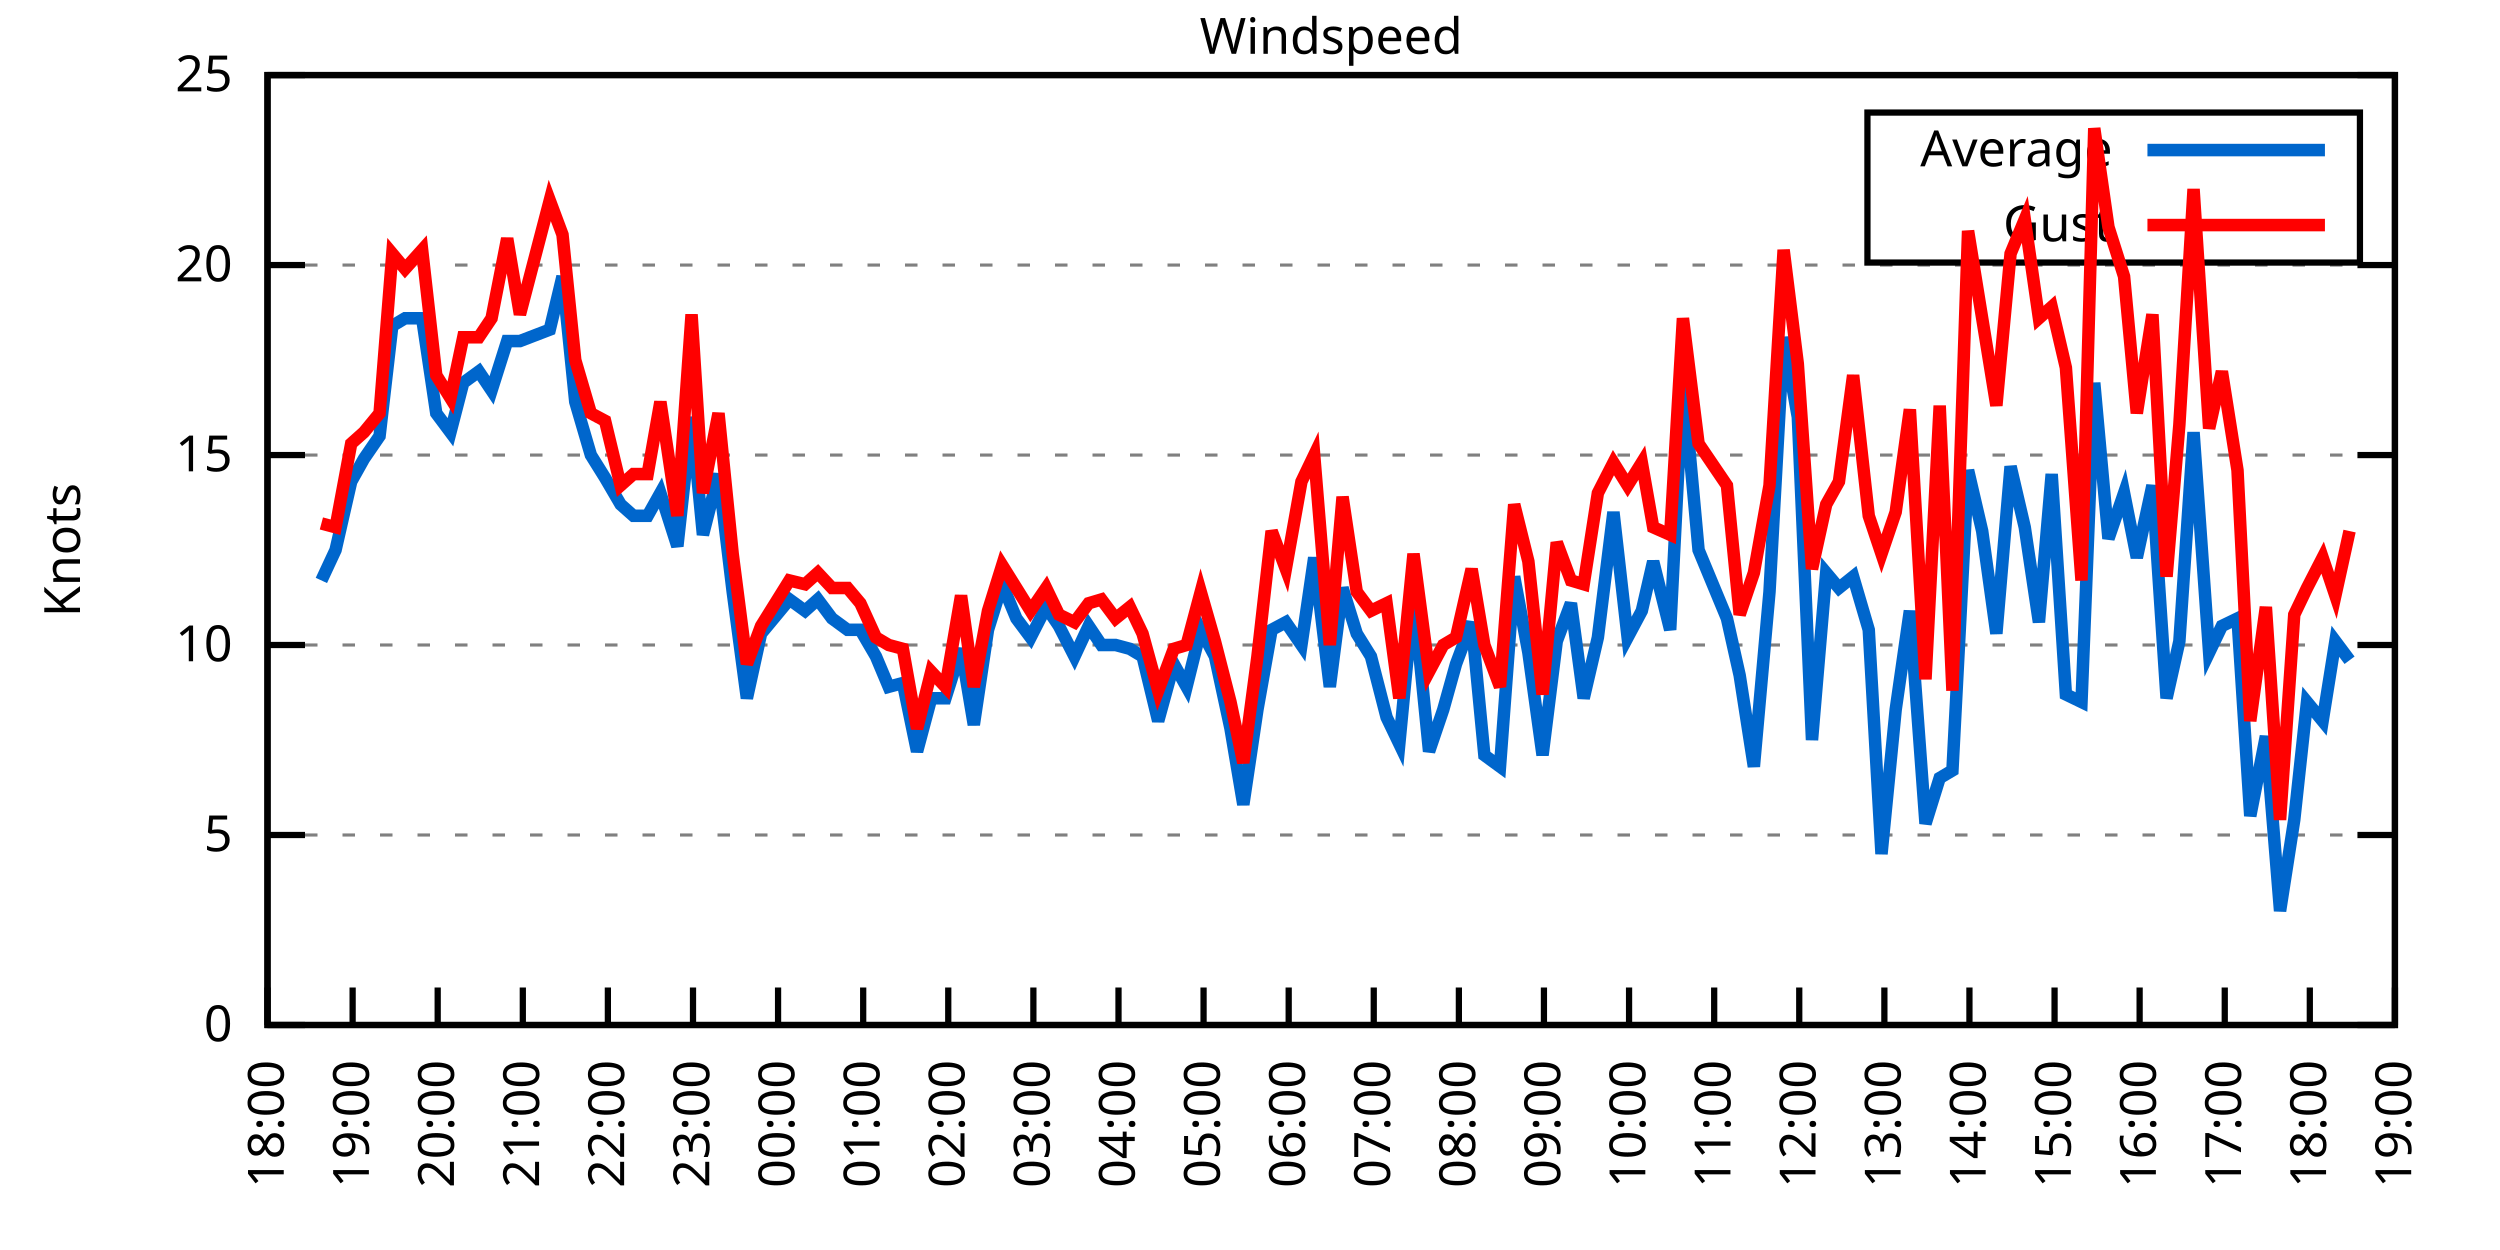
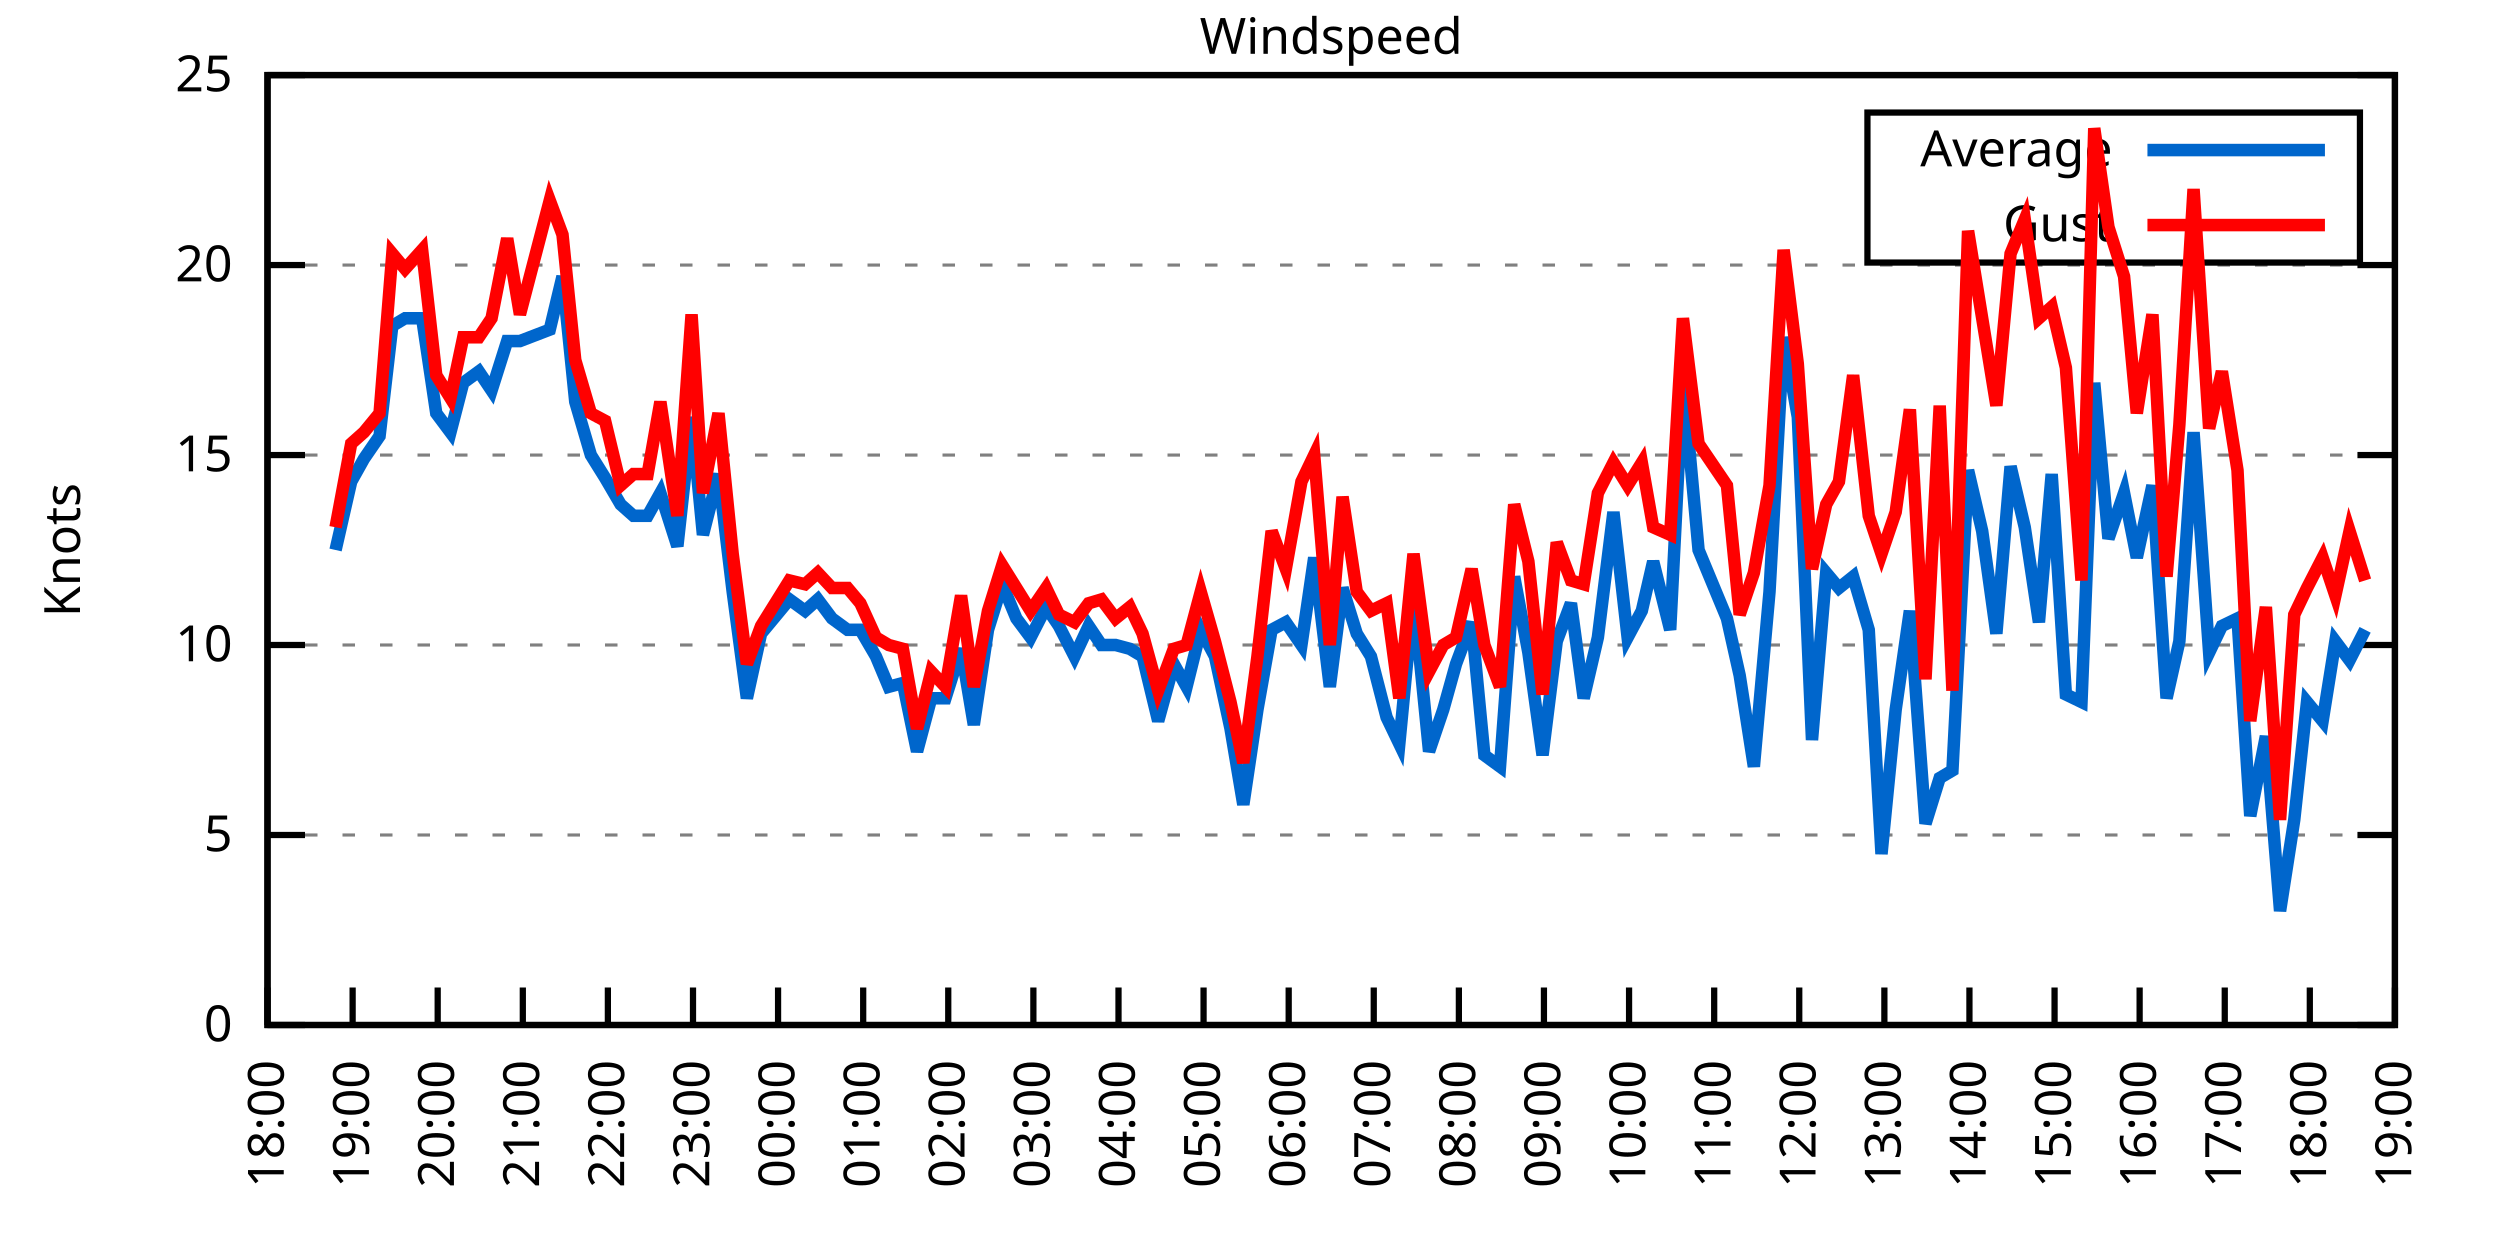
<svg xmlns="http://www.w3.org/2000/svg" xmlns:xlink="http://www.w3.org/1999/xlink" width="400" height="200" viewBox="0 0 400 200">
  <g id="gnuplot_canvas">
    <rect x="0" y="0" width="400" height="200" fill="none" />
    <defs>
      <circle id="gpDot" r="0.5" stroke-width="0.5" stroke="currentColor" />
      <path id="gpPt0" stroke-width="0.333" stroke="currentColor" d="M-1,0 h2 M0,-1 v2" />
      <path id="gpPt1" stroke-width="0.333" stroke="currentColor" d="M-1,-1 L1,1 M1,-1 L-1,1" />
      <path id="gpPt2" stroke-width="0.333" stroke="currentColor" d="M-1,0 L1,0 M0,-1 L0,1 M-1,-1 L1,1 M-1,1 L1,-1" />
      <rect id="gpPt3" stroke-width="0.333" stroke="currentColor" x="-1" y="-1" width="2" height="2" />
      <rect id="gpPt4" stroke-width="0.333" stroke="currentColor" fill="currentColor" x="-1" y="-1" width="2" height="2" />
      <circle id="gpPt5" stroke-width="0.333" stroke="currentColor" cx="0" cy="0" r="1" />
      <use xlink:href="#gpPt5" id="gpPt6" fill="currentColor" stroke="none" />
      <path id="gpPt7" stroke-width="0.333" stroke="currentColor" d="M0,-1.33 L-1.33,0.67 L1.33,0.67 z" />
      <use xlink:href="#gpPt7" id="gpPt8" fill="currentColor" stroke="none" />
      <use xlink:href="#gpPt7" id="gpPt9" stroke="currentColor" transform="rotate(180)" />
      <use xlink:href="#gpPt9" id="gpPt10" fill="currentColor" stroke="none" />
      <use xlink:href="#gpPt3" id="gpPt11" stroke="currentColor" transform="rotate(45)" />
      <use xlink:href="#gpPt11" id="gpPt12" fill="currentColor" stroke="none" />
      <path id="gpPt13" stroke-width="0.333" stroke="currentColor" d="M0,1.330 L1.265,0.411 L0.782,-1.067 L-0.782,-1.076 L-1.265,0.411 z" />
      <use xlink:href="#gpPt13" id="gpPt14" fill="currentColor" stroke="none" />
      <filter id="textbox" filterUnits="objectBoundingBox" x="0" y="0" height="1" width="1">
        <feFlood flood-color="white" flood-opacity="1" result="bgnd" />
        <feComposite in="SourceGraphic" in2="bgnd" operator="atop" />
      </filter>
      <filter id="greybox" filterUnits="objectBoundingBox" x="0" y="0" height="1" width="1">
        <feFlood flood-color="lightgrey" flood-opacity="1" result="grey" />
        <feComposite in="SourceGraphic" in2="grey" operator="atop" />
      </filter>
    </defs>
    <g fill="none" color="white" stroke="currentColor" stroke-width="1.00" stroke-linecap="butt" stroke-linejoin="miter">
</g>
    <g fill="none" color="black" stroke="currentColor" stroke-width="1.00" stroke-linecap="butt" stroke-linejoin="miter">
      <g stroke="none" shape-rendering="crispEdges">
        <polygon fill="rgb(255, 255, 255)" points="42.80,164.00 383.18,164.00 383.18,12.02 42.80,12.02 " />
      </g>
    </g>
    <g fill="none" color="black" stroke="currentColor" stroke-width="1.00" stroke-linecap="butt" stroke-linejoin="miter">
</g>
    <g fill="none" color="black" stroke="black" stroke-width="0.50" stroke-linecap="butt" stroke-linejoin="miter">
</g>
    <g fill="none" color="gray" stroke="currentColor" stroke-width="0.50" stroke-linecap="butt" stroke-linejoin="miter">
      <path stroke="gray" stroke-dasharray="2,4" class="gridline" d="M42.80,164.00 L383.19,164.00  " />
    </g>
    <g fill="none" color="gray" stroke="gray" stroke-width="1.00" stroke-linecap="butt" stroke-linejoin="miter">
</g>
    <g fill="none" color="black" stroke="currentColor" stroke-width="1.00" stroke-linecap="butt" stroke-linejoin="miter">
      <path stroke="black" d="M42.80,164.00 L48.80,164.00 M383.19,164.00 L377.19,164.00  " />
      <g transform="translate(37.20,166.60)" stroke="none" fill="black" font-family="Sans" font-size="8.00" text-anchor="end">
        <text>
          <tspan font-family="Sans"> 0</tspan>
        </text>
      </g>
    </g>
    <g fill="none" color="black" stroke="currentColor" stroke-width="1.00" stroke-linecap="butt" stroke-linejoin="miter">
</g>
    <g fill="none" color="black" stroke="black" stroke-width="0.50" stroke-linecap="butt" stroke-linejoin="miter">
</g>
    <g fill="none" color="gray" stroke="currentColor" stroke-width="0.50" stroke-linecap="butt" stroke-linejoin="miter">
      <path stroke="gray" stroke-dasharray="2,4" class="gridline" d="M42.80,133.60 L383.19,133.60  " />
    </g>
    <g fill="none" color="gray" stroke="gray" stroke-width="1.00" stroke-linecap="butt" stroke-linejoin="miter">
</g>
    <g fill="none" color="black" stroke="currentColor" stroke-width="1.00" stroke-linecap="butt" stroke-linejoin="miter">
      <path stroke="black" d="M42.80,133.60 L48.80,133.60 M383.19,133.60 L377.19,133.60  " />
      <g transform="translate(37.20,136.20)" stroke="none" fill="black" font-family="Sans" font-size="8.00" text-anchor="end">
        <text>
          <tspan font-family="Sans"> 5</tspan>
        </text>
      </g>
    </g>
    <g fill="none" color="black" stroke="currentColor" stroke-width="1.00" stroke-linecap="butt" stroke-linejoin="miter">
</g>
    <g fill="none" color="black" stroke="black" stroke-width="0.50" stroke-linecap="butt" stroke-linejoin="miter">
</g>
    <g fill="none" color="gray" stroke="currentColor" stroke-width="0.50" stroke-linecap="butt" stroke-linejoin="miter">
      <path stroke="gray" stroke-dasharray="2,4" class="gridline" d="M42.80,103.20 L383.19,103.20  " />
    </g>
    <g fill="none" color="gray" stroke="gray" stroke-width="1.00" stroke-linecap="butt" stroke-linejoin="miter">
</g>
    <g fill="none" color="black" stroke="currentColor" stroke-width="1.00" stroke-linecap="butt" stroke-linejoin="miter">
      <path stroke="black" d="M42.80,103.20 L48.80,103.20 M383.19,103.20 L377.19,103.20  " />
      <g transform="translate(37.20,105.80)" stroke="none" fill="black" font-family="Sans" font-size="8.00" text-anchor="end">
        <text>
          <tspan font-family="Sans"> 10</tspan>
        </text>
      </g>
    </g>
    <g fill="none" color="black" stroke="currentColor" stroke-width="1.00" stroke-linecap="butt" stroke-linejoin="miter">
</g>
    <g fill="none" color="black" stroke="black" stroke-width="0.50" stroke-linecap="butt" stroke-linejoin="miter">
</g>
    <g fill="none" color="gray" stroke="currentColor" stroke-width="0.50" stroke-linecap="butt" stroke-linejoin="miter">
      <path stroke="gray" stroke-dasharray="2,4" class="gridline" d="M42.80,72.81 L383.19,72.81  " />
    </g>
    <g fill="none" color="gray" stroke="gray" stroke-width="1.00" stroke-linecap="butt" stroke-linejoin="miter">
</g>
    <g fill="none" color="black" stroke="currentColor" stroke-width="1.00" stroke-linecap="butt" stroke-linejoin="miter">
      <path stroke="black" d="M42.80,72.81 L48.80,72.81 M383.19,72.81 L377.19,72.81  " />
      <g transform="translate(37.20,75.41)" stroke="none" fill="black" font-family="Sans" font-size="8.00" text-anchor="end">
        <text>
          <tspan font-family="Sans"> 15</tspan>
        </text>
      </g>
    </g>
    <g fill="none" color="black" stroke="currentColor" stroke-width="1.00" stroke-linecap="butt" stroke-linejoin="miter">
</g>
    <g fill="none" color="black" stroke="black" stroke-width="0.50" stroke-linecap="butt" stroke-linejoin="miter">
</g>
    <g fill="none" color="gray" stroke="currentColor" stroke-width="0.50" stroke-linecap="butt" stroke-linejoin="miter">
      <path stroke="gray" stroke-dasharray="2,4" class="gridline" d="M42.80,42.41 L383.19,42.41  " />
    </g>
    <g fill="none" color="gray" stroke="gray" stroke-width="1.00" stroke-linecap="butt" stroke-linejoin="miter">
</g>
    <g fill="none" color="black" stroke="currentColor" stroke-width="1.00" stroke-linecap="butt" stroke-linejoin="miter">
      <path stroke="black" d="M42.80,42.41 L48.80,42.41 M383.19,42.41 L377.19,42.41  " />
      <g transform="translate(37.20,45.01)" stroke="none" fill="black" font-family="Sans" font-size="8.00" text-anchor="end">
        <text>
          <tspan font-family="Sans"> 20</tspan>
        </text>
      </g>
    </g>
    <g fill="none" color="black" stroke="currentColor" stroke-width="1.00" stroke-linecap="butt" stroke-linejoin="miter">
</g>
    <g fill="none" color="black" stroke="black" stroke-width="0.50" stroke-linecap="butt" stroke-linejoin="miter">
</g>
    <g fill="none" color="gray" stroke="currentColor" stroke-width="0.50" stroke-linecap="butt" stroke-linejoin="miter">
      <path stroke="gray" stroke-dasharray="2,4" class="gridline" d="M42.80,12.01 L383.19,12.01  " />
    </g>
    <g fill="none" color="gray" stroke="gray" stroke-width="1.00" stroke-linecap="butt" stroke-linejoin="miter">
</g>
    <g fill="none" color="black" stroke="currentColor" stroke-width="1.00" stroke-linecap="butt" stroke-linejoin="miter">
      <path stroke="black" d="M42.80,12.01 L48.80,12.01 M383.19,12.01 L377.19,12.01  " />
      <g transform="translate(37.20,14.61)" stroke="none" fill="black" font-family="Sans" font-size="8.00" text-anchor="end">
        <text>
          <tspan font-family="Sans"> 25</tspan>
        </text>
      </g>
    </g>
    <g fill="none" color="black" stroke="currentColor" stroke-width="1.00" stroke-linecap="butt" stroke-linejoin="miter">
      <path stroke="black" d="M42.80,164.00 L42.80,158.00  " />
      <g transform="translate(45.40,169.60) rotate(270.00)" stroke="none" fill="black" font-family="Sans" font-size="8.00" text-anchor="end">
        <text>
          <tspan font-family="Sans">18:00</tspan>
        </text>
      </g>
    </g>
    <g fill="none" color="black" stroke="currentColor" stroke-width="1.00" stroke-linecap="butt" stroke-linejoin="miter">
      <path stroke="black" d="M56.42,164.00 L56.42,158.00  " />
      <g transform="translate(59.02,169.60) rotate(270.00)" stroke="none" fill="black" font-family="Sans" font-size="8.00" text-anchor="end">
        <text>
          <tspan font-family="Sans">19:00</tspan>
        </text>
      </g>
    </g>
    <g fill="none" color="black" stroke="currentColor" stroke-width="1.00" stroke-linecap="butt" stroke-linejoin="miter">
      <path stroke="black" d="M70.03,164.00 L70.03,158.00  " />
      <g transform="translate(72.63,169.60) rotate(270.00)" stroke="none" fill="black" font-family="Sans" font-size="8.00" text-anchor="end">
        <text>
          <tspan font-family="Sans">20:00</tspan>
        </text>
      </g>
    </g>
    <g fill="none" color="black" stroke="currentColor" stroke-width="1.00" stroke-linecap="butt" stroke-linejoin="miter">
      <path stroke="black" d="M83.65,164.00 L83.65,158.00  " />
      <g transform="translate(86.25,169.60) rotate(270.00)" stroke="none" fill="black" font-family="Sans" font-size="8.00" text-anchor="end">
        <text>
          <tspan font-family="Sans">21:00</tspan>
        </text>
      </g>
    </g>
    <g fill="none" color="black" stroke="currentColor" stroke-width="1.00" stroke-linecap="butt" stroke-linejoin="miter">
      <path stroke="black" d="M97.26,164.00 L97.26,158.00  " />
      <g transform="translate(99.86,169.60) rotate(270.00)" stroke="none" fill="black" font-family="Sans" font-size="8.00" text-anchor="end">
        <text>
          <tspan font-family="Sans">22:00</tspan>
        </text>
      </g>
    </g>
    <g fill="none" color="black" stroke="currentColor" stroke-width="1.00" stroke-linecap="butt" stroke-linejoin="miter">
      <path stroke="black" d="M110.88,164.00 L110.88,158.00  " />
      <g transform="translate(113.48,169.60) rotate(270.00)" stroke="none" fill="black" font-family="Sans" font-size="8.00" text-anchor="end">
        <text>
          <tspan font-family="Sans">23:00</tspan>
        </text>
      </g>
    </g>
    <g fill="none" color="black" stroke="currentColor" stroke-width="1.00" stroke-linecap="butt" stroke-linejoin="miter">
      <path stroke="black" d="M124.49,164.00 L124.49,158.00  " />
      <g transform="translate(127.09,169.60) rotate(270.00)" stroke="none" fill="black" font-family="Sans" font-size="8.00" text-anchor="end">
        <text>
          <tspan font-family="Sans">00:00</tspan>
        </text>
      </g>
    </g>
    <g fill="none" color="black" stroke="currentColor" stroke-width="1.00" stroke-linecap="butt" stroke-linejoin="miter">
      <path stroke="black" d="M138.11,164.00 L138.11,158.00  " />
      <g transform="translate(140.71,169.60) rotate(270.00)" stroke="none" fill="black" font-family="Sans" font-size="8.00" text-anchor="end">
        <text>
          <tspan font-family="Sans">01:00</tspan>
        </text>
      </g>
    </g>
    <g fill="none" color="black" stroke="currentColor" stroke-width="1.00" stroke-linecap="butt" stroke-linejoin="miter">
      <path stroke="black" d="M151.72,164.00 L151.72,158.00  " />
      <g transform="translate(154.32,169.60) rotate(270.00)" stroke="none" fill="black" font-family="Sans" font-size="8.00" text-anchor="end">
        <text>
          <tspan font-family="Sans">02:00</tspan>
        </text>
      </g>
    </g>
    <g fill="none" color="black" stroke="currentColor" stroke-width="1.00" stroke-linecap="butt" stroke-linejoin="miter">
      <path stroke="black" d="M165.34,164.00 L165.34,158.00  " />
      <g transform="translate(167.94,169.60) rotate(270.00)" stroke="none" fill="black" font-family="Sans" font-size="8.00" text-anchor="end">
        <text>
          <tspan font-family="Sans">03:00</tspan>
        </text>
      </g>
    </g>
    <g fill="none" color="black" stroke="currentColor" stroke-width="1.00" stroke-linecap="butt" stroke-linejoin="miter">
      <path stroke="black" d="M178.96,164.00 L178.96,158.00  " />
      <g transform="translate(181.56,169.60) rotate(270.00)" stroke="none" fill="black" font-family="Sans" font-size="8.00" text-anchor="end">
        <text>
          <tspan font-family="Sans">04:00</tspan>
        </text>
      </g>
    </g>
    <g fill="none" color="black" stroke="currentColor" stroke-width="1.00" stroke-linecap="butt" stroke-linejoin="miter">
      <path stroke="black" d="M192.57,164.00 L192.57,158.00  " />
      <g transform="translate(195.17,169.60) rotate(270.00)" stroke="none" fill="black" font-family="Sans" font-size="8.00" text-anchor="end">
        <text>
          <tspan font-family="Sans">05:00</tspan>
        </text>
      </g>
    </g>
    <g fill="none" color="black" stroke="currentColor" stroke-width="1.00" stroke-linecap="butt" stroke-linejoin="miter">
      <path stroke="black" d="M206.19,164.00 L206.19,158.00  " />
      <g transform="translate(208.79,169.60) rotate(270.00)" stroke="none" fill="black" font-family="Sans" font-size="8.00" text-anchor="end">
        <text>
          <tspan font-family="Sans">06:00</tspan>
        </text>
      </g>
    </g>
    <g fill="none" color="black" stroke="currentColor" stroke-width="1.00" stroke-linecap="butt" stroke-linejoin="miter">
      <path stroke="black" d="M219.80,164.00 L219.80,158.00  " />
      <g transform="translate(222.40,169.60) rotate(270.00)" stroke="none" fill="black" font-family="Sans" font-size="8.00" text-anchor="end">
        <text>
          <tspan font-family="Sans">07:00</tspan>
        </text>
      </g>
    </g>
    <g fill="none" color="black" stroke="currentColor" stroke-width="1.00" stroke-linecap="butt" stroke-linejoin="miter">
      <path stroke="black" d="M233.42,164.00 L233.42,158.00  " />
      <g transform="translate(236.02,169.60) rotate(270.00)" stroke="none" fill="black" font-family="Sans" font-size="8.00" text-anchor="end">
        <text>
          <tspan font-family="Sans">08:00</tspan>
        </text>
      </g>
    </g>
    <g fill="none" color="black" stroke="currentColor" stroke-width="1.00" stroke-linecap="butt" stroke-linejoin="miter">
      <path stroke="black" d="M247.03,164.00 L247.03,158.00  " />
      <g transform="translate(249.63,169.60) rotate(270.00)" stroke="none" fill="black" font-family="Sans" font-size="8.00" text-anchor="end">
        <text>
          <tspan font-family="Sans">09:00</tspan>
        </text>
      </g>
    </g>
    <g fill="none" color="black" stroke="currentColor" stroke-width="1.00" stroke-linecap="butt" stroke-linejoin="miter">
      <path stroke="black" d="M260.65,164.00 L260.65,158.00  " />
      <g transform="translate(263.25,169.60) rotate(270.00)" stroke="none" fill="black" font-family="Sans" font-size="8.00" text-anchor="end">
        <text>
          <tspan font-family="Sans">10:00</tspan>
        </text>
      </g>
    </g>
    <g fill="none" color="black" stroke="currentColor" stroke-width="1.00" stroke-linecap="butt" stroke-linejoin="miter">
      <path stroke="black" d="M274.27,164.00 L274.27,158.00  " />
      <g transform="translate(276.87,169.60) rotate(270.00)" stroke="none" fill="black" font-family="Sans" font-size="8.00" text-anchor="end">
        <text>
          <tspan font-family="Sans">11:00</tspan>
        </text>
      </g>
    </g>
    <g fill="none" color="black" stroke="currentColor" stroke-width="1.00" stroke-linecap="butt" stroke-linejoin="miter">
      <path stroke="black" d="M287.88,164.00 L287.88,158.00  " />
      <g transform="translate(290.48,169.60) rotate(270.00)" stroke="none" fill="black" font-family="Sans" font-size="8.00" text-anchor="end">
        <text>
          <tspan font-family="Sans">12:00</tspan>
        </text>
      </g>
    </g>
    <g fill="none" color="black" stroke="currentColor" stroke-width="1.00" stroke-linecap="butt" stroke-linejoin="miter">
      <path stroke="black" d="M301.50,164.00 L301.50,158.00  " />
      <g transform="translate(304.10,169.60) rotate(270.00)" stroke="none" fill="black" font-family="Sans" font-size="8.00" text-anchor="end">
        <text>
          <tspan font-family="Sans">13:00</tspan>
        </text>
      </g>
    </g>
    <g fill="none" color="black" stroke="currentColor" stroke-width="1.00" stroke-linecap="butt" stroke-linejoin="miter">
      <path stroke="black" d="M315.11,164.00 L315.11,158.00  " />
      <g transform="translate(317.71,169.60) rotate(270.00)" stroke="none" fill="black" font-family="Sans" font-size="8.00" text-anchor="end">
        <text>
          <tspan font-family="Sans">14:00</tspan>
        </text>
      </g>
    </g>
    <g fill="none" color="black" stroke="currentColor" stroke-width="1.00" stroke-linecap="butt" stroke-linejoin="miter">
      <path stroke="black" d="M328.73,164.00 L328.73,158.00  " />
      <g transform="translate(331.33,169.60) rotate(270.00)" stroke="none" fill="black" font-family="Sans" font-size="8.00" text-anchor="end">
        <text>
          <tspan font-family="Sans">15:00</tspan>
        </text>
      </g>
    </g>
    <g fill="none" color="black" stroke="currentColor" stroke-width="1.00" stroke-linecap="butt" stroke-linejoin="miter">
      <path stroke="black" d="M342.34,164.00 L342.34,158.00  " />
      <g transform="translate(344.94,169.60) rotate(270.00)" stroke="none" fill="black" font-family="Sans" font-size="8.00" text-anchor="end">
        <text>
          <tspan font-family="Sans">16:00</tspan>
        </text>
      </g>
    </g>
    <g fill="none" color="black" stroke="currentColor" stroke-width="1.00" stroke-linecap="butt" stroke-linejoin="miter">
      <path stroke="black" d="M355.96,164.00 L355.96,158.00  " />
      <g transform="translate(358.56,169.60) rotate(270.00)" stroke="none" fill="black" font-family="Sans" font-size="8.00" text-anchor="end">
        <text>
          <tspan font-family="Sans">17:00</tspan>
        </text>
      </g>
    </g>
    <g fill="none" color="black" stroke="currentColor" stroke-width="1.00" stroke-linecap="butt" stroke-linejoin="miter">
      <path stroke="black" d="M369.57,164.00 L369.57,158.00  " />
      <g transform="translate(372.17,169.60) rotate(270.00)" stroke="none" fill="black" font-family="Sans" font-size="8.00" text-anchor="end">
        <text>
          <tspan font-family="Sans">18:00</tspan>
        </text>
      </g>
    </g>
    <g fill="none" color="black" stroke="currentColor" stroke-width="1.00" stroke-linecap="butt" stroke-linejoin="miter">
      <path stroke="black" d="M383.19,164.00 L383.19,158.00  " />
      <g transform="translate(385.79,169.60) rotate(270.00)" stroke="none" fill="black" font-family="Sans" font-size="8.00" text-anchor="end">
        <text>
          <tspan font-family="Sans">19:00</tspan>
        </text>
      </g>
    </g>
    <g fill="none" color="black" stroke="currentColor" stroke-width="1.00" stroke-linecap="butt" stroke-linejoin="miter">
</g>
    <g fill="none" color="black" stroke="currentColor" stroke-width="1.00" stroke-linecap="butt" stroke-linejoin="miter">
      <path stroke="black" d="M42.80,12.01 L42.80,164.00 L383.19,164.00 L383.19,12.01 L42.80,12.01 Z  " />
    </g>
    <g fill="none" color="black" stroke="currentColor" stroke-width="1.00" stroke-linecap="butt" stroke-linejoin="miter">
</g>
    <g fill="none" color="black" stroke="currentColor" stroke-width="1.00" stroke-linecap="butt" stroke-linejoin="miter">
      <path stroke="black" d="M298.79,42.01 L298.79,18.01 L377.59,18.01 L377.59,42.01 L298.79,42.01 Z  " />
    </g>
    <g id="Windspeed_plot_1">
      <g fill="none" color="white" stroke="black" stroke-width="2.00" stroke-linecap="butt" stroke-linejoin="miter">
</g>
      <g fill="none" color="black" stroke="currentColor" stroke-width="2.00" stroke-linecap="butt" stroke-linejoin="miter">
        <g transform="translate(337.99,26.61)" stroke="none" fill="black" font-family="Sans" font-size="8.00" text-anchor="end">
          <text>
            <tspan font-family="Sans">Average</tspan>
          </text>
        </g>
      </g>
      <g fill="none" color="black" stroke="currentColor" stroke-width="2.00" stroke-linecap="butt" stroke-linejoin="miter">
-         <path stroke="rgb(  0, 102, 204)" d="M343.59,24.01 L371.99,24.01 M51.42,92.87 L53.69,88.00 L56.19,77.06 L58.23,73.41 L60.73,69.77 L62.77,52.14   L64.81,50.92 L67.54,50.92 L69.80,66.12 L72.07,69.16 L74.12,61.25 L76.61,59.43 L78.65,62.47 L81.15,54.57   L83.19,54.57 L87.96,52.74 L90.00,44.23 L92.04,64.29 L94.54,72.81 L96.81,76.45 L99.30,80.71 L101.35,82.53   L103.62,82.53 L105.66,78.89 L108.38,87.40 L110.65,66.73 L112.47,85.57 L114.96,75.85 L117.23,94.69 L119.50,111.72   L121.77,101.38 L126.31,95.91 L128.81,97.73 L130.85,95.91 L133.12,98.95 L135.61,100.77 L137.66,100.77 L140.15,105.03   L142.19,109.89 L144.46,109.28 L146.73,120.23 L149.00,111.72 L151.27,111.72 L153.77,103.81 L155.81,115.97 L158.08,100.77   L160.35,93.48 L162.62,98.95 L164.89,101.99 L167.38,97.12 L169.43,100.16 L171.92,105.03 L174.19,100.16 L176.23,103.20   L178.50,103.20 L180.77,103.81 L182.81,105.03 L185.31,115.36 L187.81,106.24 L189.85,109.89 L192.12,100.77 L194.39,105.03   L196.88,116.58 L198.93,128.74 L201.19,113.54 L203.46,100.77 L205.73,99.56 L208.23,103.20 L210.27,89.22 L212.77,109.89   L214.81,94.08 L217.08,101.38 L219.35,105.03 L221.85,114.76 L223.89,119.01 L226.16,95.30 L228.65,120.23 L230.92,113.54   L232.96,106.24 L235.46,99.56 L237.50,120.83 L240.00,122.66 L242.27,92.26 L244.54,104.42 L246.81,120.83 L249.08,102.60   L251.35,96.52 L253.39,111.72 L255.66,101.99 L258.15,81.93 L260.42,101.99 L262.69,97.73 L264.51,89.83 L267.23,100.77   L269.27,60.65 L271.77,88.00 L276.31,98.95 L278.35,108.07 L280.62,122.66 L283.12,94.69 L285.38,53.96 L287.65,66.73   L289.92,118.40 L292.19,91.65 L294.23,94.08 L296.50,92.26 L299.00,100.77 L301.04,136.64 L303.31,113.54 L305.58,97.73   L308.08,131.78 L310.35,124.48 L312.39,123.27 L314.89,75.24 L317.15,84.97 L319.42,101.38 L321.69,74.63 L323.96,84.36   L326.23,99.56 L328.27,75.85 L330.54,111.11 L333.04,112.32 L335.08,61.25 L337.35,86.18 L339.85,78.89 L341.89,89.22   L344.39,77.67 L346.65,111.72 L348.70,102.60 L350.97,69.16 L353.46,104.42 L355.50,100.16 L358.00,98.95 L360.04,130.56   L362.54,117.80 L364.81,145.76 L367.08,131.17 L369.12,112.32 L371.62,115.36 L373.66,102.60 L375.93,105.64  " />
+         <path stroke="rgb(  0, 102, 204)" d="M343.59,24.01 L371.99,24.01 M53.69,88.00 L56.19,77.06 L58.23,73.41 L60.73,69.77 L62.77,52.14 L64.81,50.92   L67.54,50.92 L69.80,66.12 L72.07,69.16 L74.12,61.25 L76.61,59.43 L78.65,62.47 L81.15,54.57 L83.19,54.57   L87.96,52.74 L90.00,44.23 L92.04,64.29 L94.54,72.81 L96.81,76.45 L99.30,80.71 L101.35,82.53 L103.62,82.53   L105.66,78.89 L108.38,87.40 L110.65,66.73 L112.47,85.57 L114.96,75.85 L117.23,94.69 L119.50,111.72 L121.77,101.38   L126.31,95.91 L128.81,97.73 L130.85,95.91 L133.12,98.95 L135.61,100.77 L137.66,100.77 L140.15,105.03 L142.19,109.89   L144.46,109.28 L146.73,120.23 L149.00,111.72 L151.27,111.72 L153.77,103.81 L155.81,115.97 L158.08,100.77 L160.35,93.48   L162.62,98.95 L164.89,101.99 L167.38,97.12 L169.43,100.16 L171.92,105.03 L174.19,100.16 L176.23,103.20 L178.50,103.20   L180.77,103.81 L182.81,105.03 L185.31,115.36 L187.81,106.24 L189.85,109.89 L192.12,100.77 L194.39,105.03 L196.88,116.58   L198.93,128.74 L201.19,113.54 L203.46,100.77 L205.73,99.56 L208.23,103.20 L210.27,89.22 L212.77,109.89 L214.81,94.08   L217.08,101.38 L219.35,105.03 L221.85,114.76 L223.89,119.01 L226.16,95.30 L228.65,120.23 L230.92,113.54 L232.96,106.24   L235.46,99.56 L237.50,120.83 L240.00,122.66 L242.27,92.26 L244.54,104.42 L246.81,120.83 L249.08,102.60 L251.35,96.52   L253.39,111.72 L255.66,101.99 L258.15,81.93 L260.42,101.99 L262.69,97.73 L264.51,89.83 L267.23,100.77 L269.27,60.65   L271.77,88.00 L276.31,98.95 L278.35,108.07 L280.62,122.66 L283.12,94.69 L285.38,53.96 L287.65,66.73 L289.92,118.40   L292.19,91.65 L294.23,94.08 L296.50,92.26 L299.00,100.77 L301.04,136.64 L303.31,113.54 L305.58,97.73 L308.08,131.78   L310.35,124.48 L312.39,123.27 L314.89,75.24 L317.15,84.97 L319.42,101.38 L321.69,74.63 L323.96,84.36 L326.23,99.56   L328.27,75.85 L330.54,111.11 L333.04,112.32 L335.08,61.25 L337.35,86.18 L339.85,78.89 L341.89,89.22 L344.39,77.67   L346.65,111.72 L348.70,102.60 L350.97,69.16 L353.46,104.42 L355.50,100.16 L358.00,98.95 L360.04,130.56 L362.54,117.80   L364.81,145.76 L367.08,131.17 L369.12,112.32 L371.62,115.36 L373.66,102.60 L375.93,105.64 L378.42,100.77  " />
      </g>
    </g>
    <g id="Windspeed_plot_2">
      <g fill="none" color="black" stroke="currentColor" stroke-width="2.00" stroke-linecap="butt" stroke-linejoin="miter">
        <g transform="translate(337.99,38.61)" stroke="none" fill="black" font-family="Sans" font-size="8.00" text-anchor="end">
          <text>
            <tspan font-family="Sans">Gust</tspan>
          </text>
        </g>
      </g>
      <g fill="none" color="black" stroke="currentColor" stroke-width="2.00" stroke-linecap="butt" stroke-linejoin="miter">
-         <path stroke="rgb(255,   0,   0)" d="M343.59,36.01 L371.99,36.01 M51.42,83.75 L53.69,84.36 L56.19,70.98 L58.23,69.16 L60.73,66.12 L62.77,40.58   L64.81,43.02 L67.54,39.98 L69.80,60.04 L72.07,63.69 L74.12,53.96 L76.61,53.96 L78.65,50.92 L81.15,38.15   L83.19,50.31 L87.96,32.07 L90.00,37.54 L92.04,57.61 L94.54,66.12 L96.81,67.33 L99.30,77.67 L101.35,75.85   L103.62,75.85 L105.66,64.29 L108.38,82.53 L110.65,50.31 L112.47,78.89 L114.96,66.12 L117.23,88.61 L119.50,106.24   L121.77,100.16 L126.31,92.87 L128.81,93.48 L130.85,91.65 L133.12,94.08 L135.61,94.08 L137.66,96.52 L140.15,101.99   L142.19,103.20 L144.46,103.81 L146.73,116.58 L149.00,107.46 L151.27,109.89 L153.77,95.30 L155.81,109.89 L158.08,97.73   L160.35,90.44 L162.62,94.08 L164.89,97.73 L167.38,94.08 L169.43,98.34 L171.92,99.56 L174.19,96.52 L176.23,95.91   L178.50,98.95 L180.77,97.12 L182.81,101.38 L185.31,110.50 L187.81,103.81 L189.85,103.20 L192.12,94.69 L194.39,102.60   L196.88,112.32 L198.93,122.05 L201.19,105.03 L203.46,84.97 L205.73,91.04 L208.23,77.06 L210.27,72.81 L212.77,103.20   L214.81,79.49 L217.08,94.69 L219.35,97.73 L221.85,96.52 L223.89,111.72 L226.16,88.61 L228.65,107.46 L230.92,103.20   L232.96,101.99 L235.46,91.04 L237.50,103.20 L240.00,109.89 L242.27,80.71 L244.54,89.83 L246.81,111.11 L249.08,86.79   L251.35,92.87 L253.39,93.48 L255.66,78.89 L258.15,74.02 L260.42,77.67 L262.69,74.02 L264.51,84.36 L267.23,85.57   L269.27,50.92 L271.77,70.98 L276.31,77.67 L278.35,98.34 L280.62,91.65 L283.12,77.67 L285.38,39.98 L287.65,58.21   L289.92,91.04 L292.19,80.71 L294.23,77.06 L296.50,60.04 L299.00,82.53 L301.04,88.61 L303.31,81.93 L305.58,65.51   L308.08,108.68 L310.35,64.90 L312.39,110.50 L314.89,36.94 L317.15,50.92 L319.42,64.90 L321.69,40.58 L323.96,35.11   L326.23,50.92 L328.27,49.10 L330.54,58.82 L333.04,92.87 L335.08,20.52 L337.35,36.33 L339.85,44.23 L341.89,66.12   L344.39,50.31 L346.65,92.26 L348.70,67.94 L350.97,30.25 L353.46,68.55 L355.50,59.43 L358.00,75.24 L360.04,115.36   L362.54,97.12 L364.81,131.17 L367.08,98.34 L369.12,94.08 L371.62,89.22 L373.66,95.30 L375.93,84.97  " />
+         <path stroke="rgb(255,   0,   0)" d="M343.59,36.01 L371.99,36.01 M53.69,84.36 L56.19,70.98 L58.23,69.16 L60.73,66.12 L62.77,40.58 L64.81,43.02   L67.54,39.98 L69.80,60.04 L72.07,63.69 L74.12,53.96 L76.61,53.96 L78.65,50.92 L81.15,38.15 L83.19,50.31   L87.96,32.07 L90.00,37.54 L92.04,57.61 L94.54,66.12 L96.81,67.33 L99.30,77.67 L101.35,75.85 L103.62,75.85   L105.66,64.29 L108.38,82.53 L110.65,50.31 L112.47,78.89 L114.96,66.12 L117.23,88.61 L119.50,106.24 L121.77,100.16   L126.31,92.87 L128.81,93.48 L130.85,91.65 L133.12,94.08 L135.61,94.08 L137.66,96.52 L140.15,101.99 L142.19,103.20   L144.46,103.81 L146.73,116.58 L149.00,107.46 L151.27,109.89 L153.77,95.30 L155.81,109.89 L158.08,97.73 L160.35,90.44   L162.62,94.08 L164.89,97.73 L167.38,94.08 L169.43,98.34 L171.92,99.56 L174.19,96.52 L176.23,95.91 L178.50,98.95   L180.77,97.12 L182.81,101.38 L185.31,110.50 L187.81,103.81 L189.85,103.20 L192.12,94.69 L194.39,102.60 L196.88,112.32   L198.93,122.05 L201.19,105.03 L203.46,84.97 L205.73,91.04 L208.23,77.06 L210.27,72.81 L212.77,103.20 L214.81,79.49   L217.08,94.69 L219.35,97.73 L221.85,96.52 L223.89,111.72 L226.16,88.61 L228.65,107.46 L230.92,103.20 L232.96,101.99   L235.46,91.04 L237.50,103.20 L240.00,109.89 L242.27,80.71 L244.54,89.83 L246.81,111.11 L249.08,86.79 L251.35,92.87   L253.39,93.48 L255.66,78.89 L258.15,74.02 L260.42,77.67 L262.69,74.02 L264.51,84.36 L267.23,85.57 L269.27,50.92   L271.77,70.98 L276.31,77.67 L278.35,98.34 L280.62,91.65 L283.12,77.67 L285.38,39.98 L287.65,58.21 L289.92,91.04   L292.19,80.71 L294.23,77.06 L296.50,60.04 L299.00,82.53 L301.04,88.61 L303.31,81.93 L305.58,65.51 L308.08,108.68   L310.35,64.90 L312.39,110.50 L314.89,36.94 L317.15,50.92 L319.42,64.90 L321.69,40.58 L323.96,35.11 L326.23,50.92   L328.27,49.10 L330.54,58.82 L333.04,92.87 L335.08,20.52 L337.35,36.33 L339.85,44.23 L341.89,66.12 L344.39,50.31   L346.65,92.26 L348.70,67.94 L350.97,30.25 L353.46,68.55 L355.50,59.43 L358.00,75.24 L360.04,115.36 L362.54,97.12   L364.81,131.17 L367.08,98.34 L369.12,94.08 L371.62,89.22 L373.66,95.30 L375.93,84.97 L378.42,92.87  " />
      </g>
    </g>
    <g fill="none" color="black" stroke="currentColor" stroke-width="2.00" stroke-linecap="butt" stroke-linejoin="miter">
</g>
    <g fill="none" color="black" stroke="black" stroke-width="1.00" stroke-linecap="butt" stroke-linejoin="miter">
</g>
    <g fill="none" color="black" stroke="currentColor" stroke-width="1.00" stroke-linecap="butt" stroke-linejoin="miter">
      <path stroke="black" d="M42.80,12.01 L42.80,164.00 L383.19,164.00 L383.19,12.01 L42.80,12.01 Z  " />
      <g transform="translate(12.80,88.01) rotate(270.00)" stroke="none" fill="black" font-family="Sans" font-size="8.00" text-anchor="middle">
        <text>
          <tspan font-family="Sans">Knots</tspan>
        </text>
      </g>
    </g>
    <g fill="none" color="black" stroke="currentColor" stroke-width="1.00" stroke-linecap="butt" stroke-linejoin="miter">
</g>
    <g fill="none" color="black" stroke="currentColor" stroke-width="1.00" stroke-linecap="butt" stroke-linejoin="miter">
      <g transform="translate(212.99,8.61)" stroke="none" fill="black" font-family="Sans" font-size="8.00" text-anchor="middle">
        <text>
          <tspan font-family="Sans">Windspeed</tspan>
        </text>
      </g>
    </g>
    <g fill="none" color="black" stroke="currentColor" stroke-width="1.00" stroke-linecap="butt" stroke-linejoin="miter">
</g>
  </g>
</svg>
